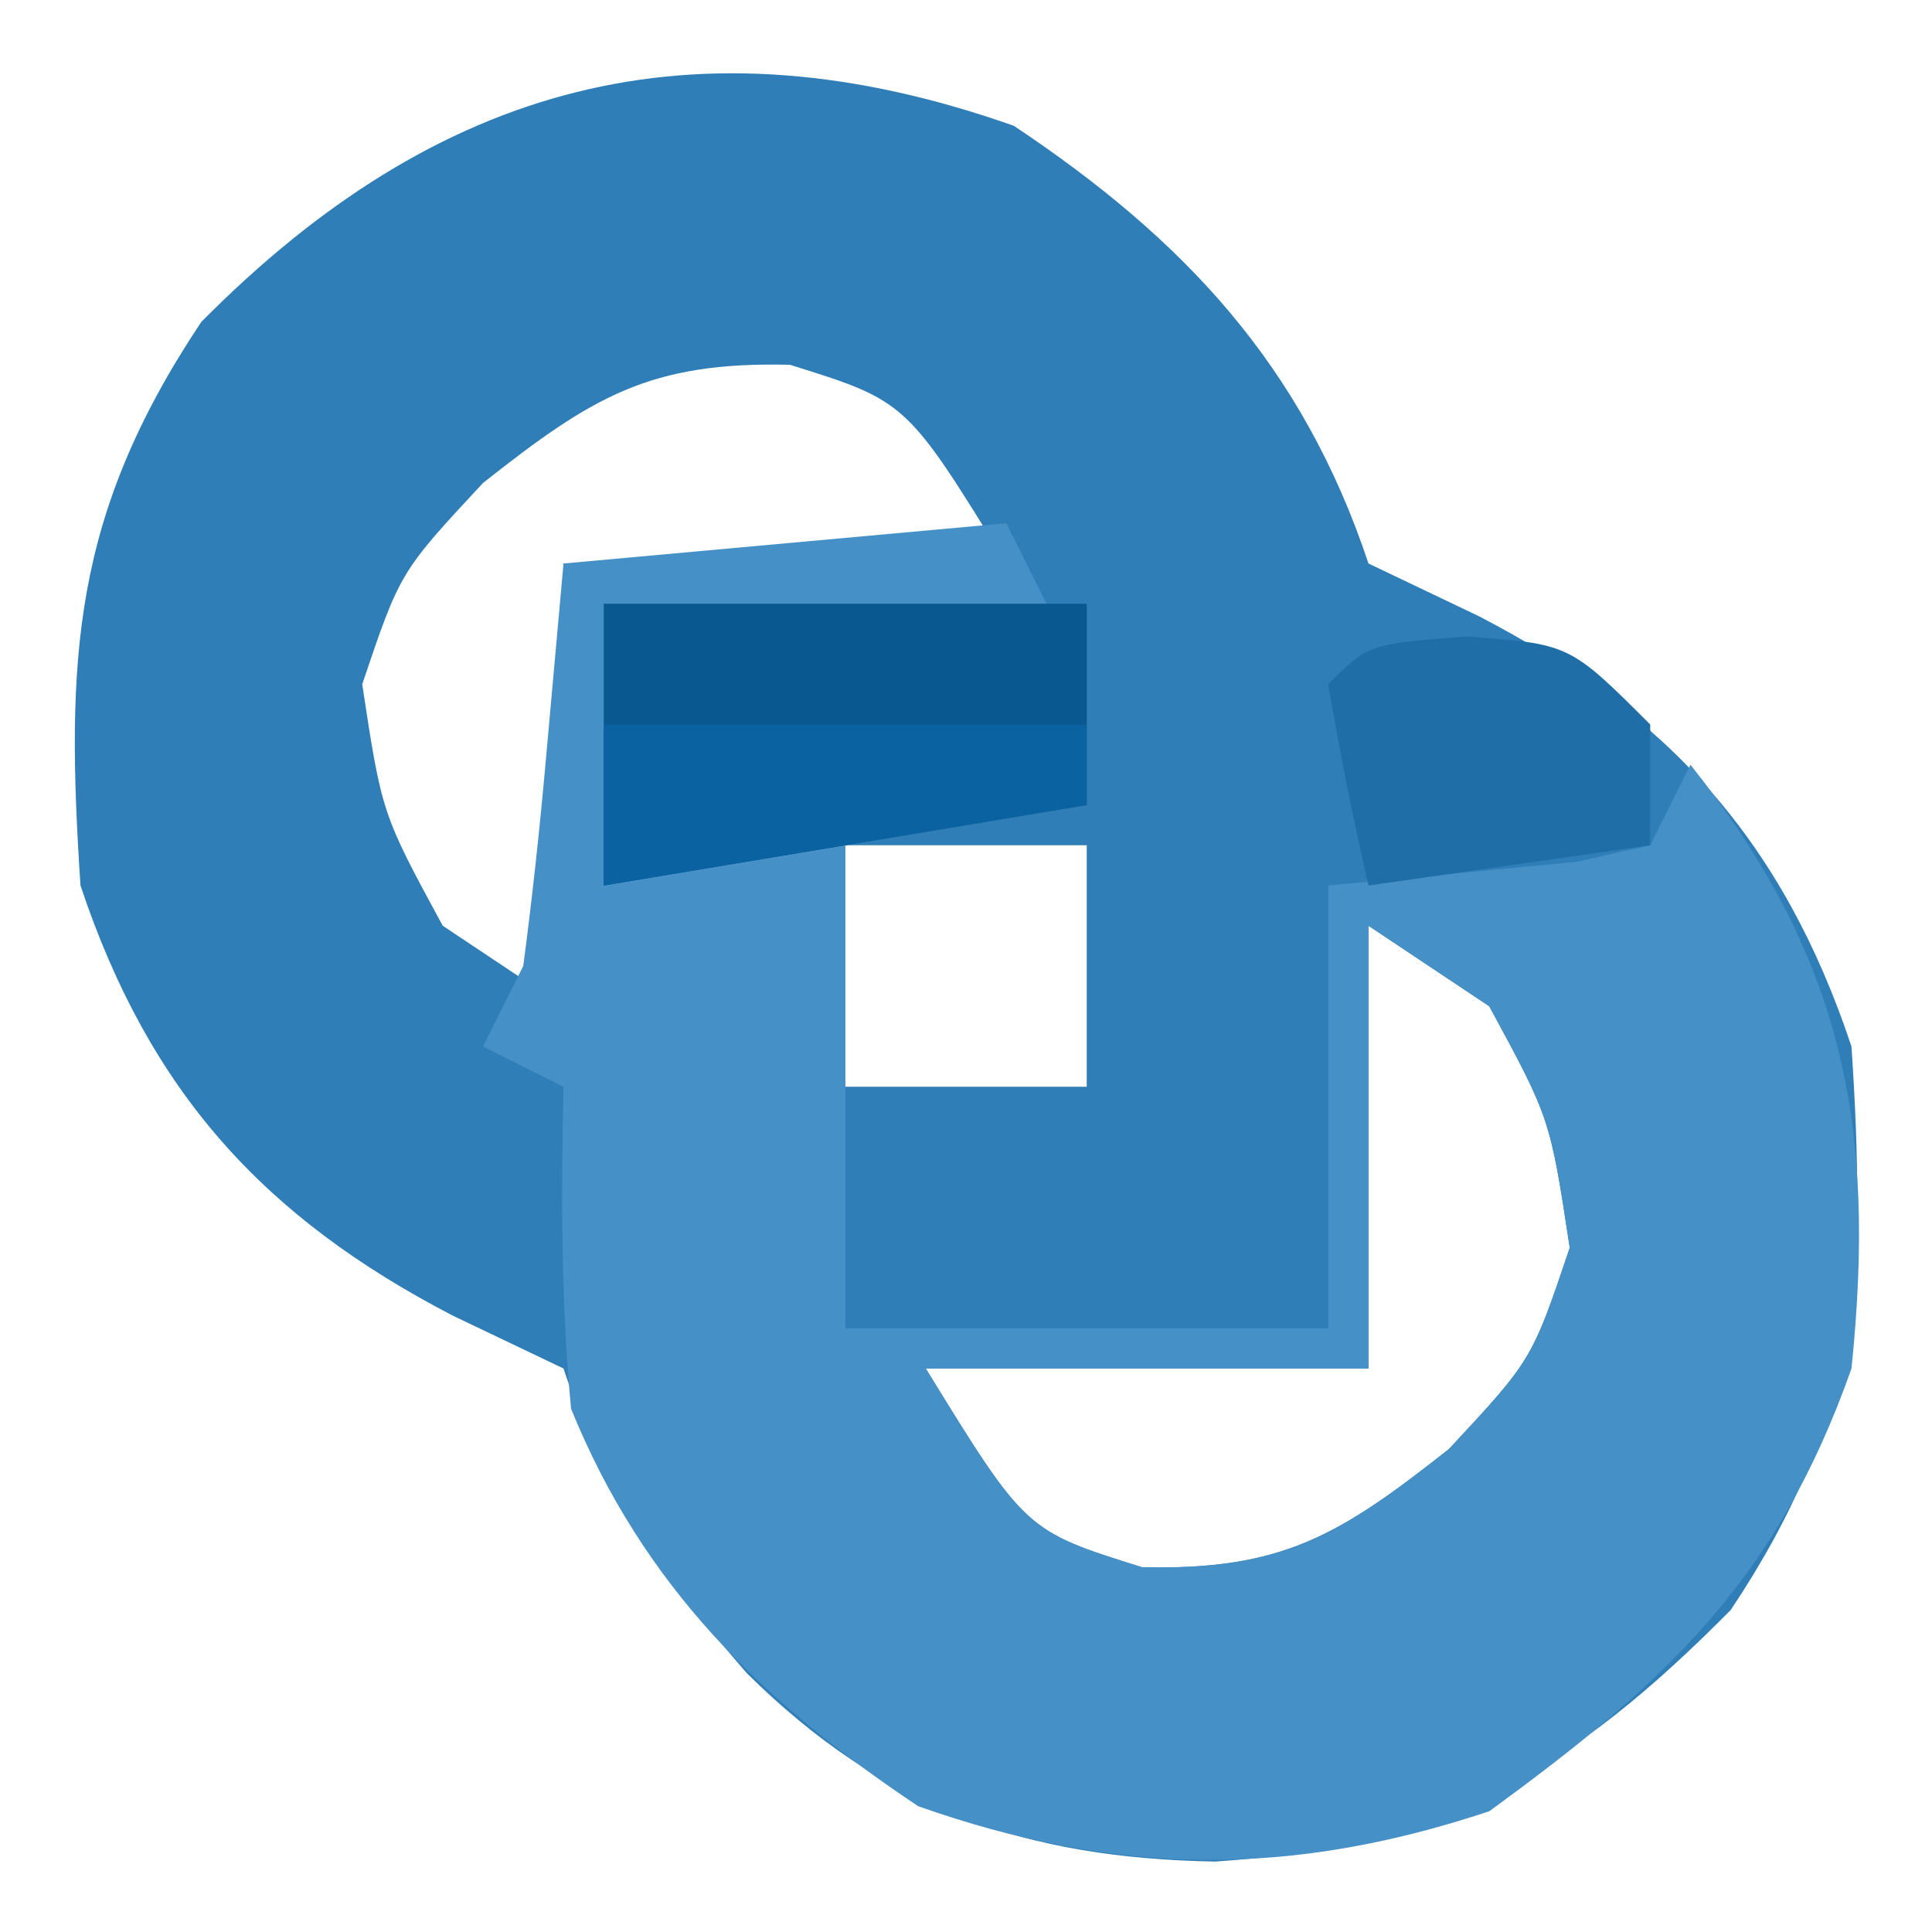
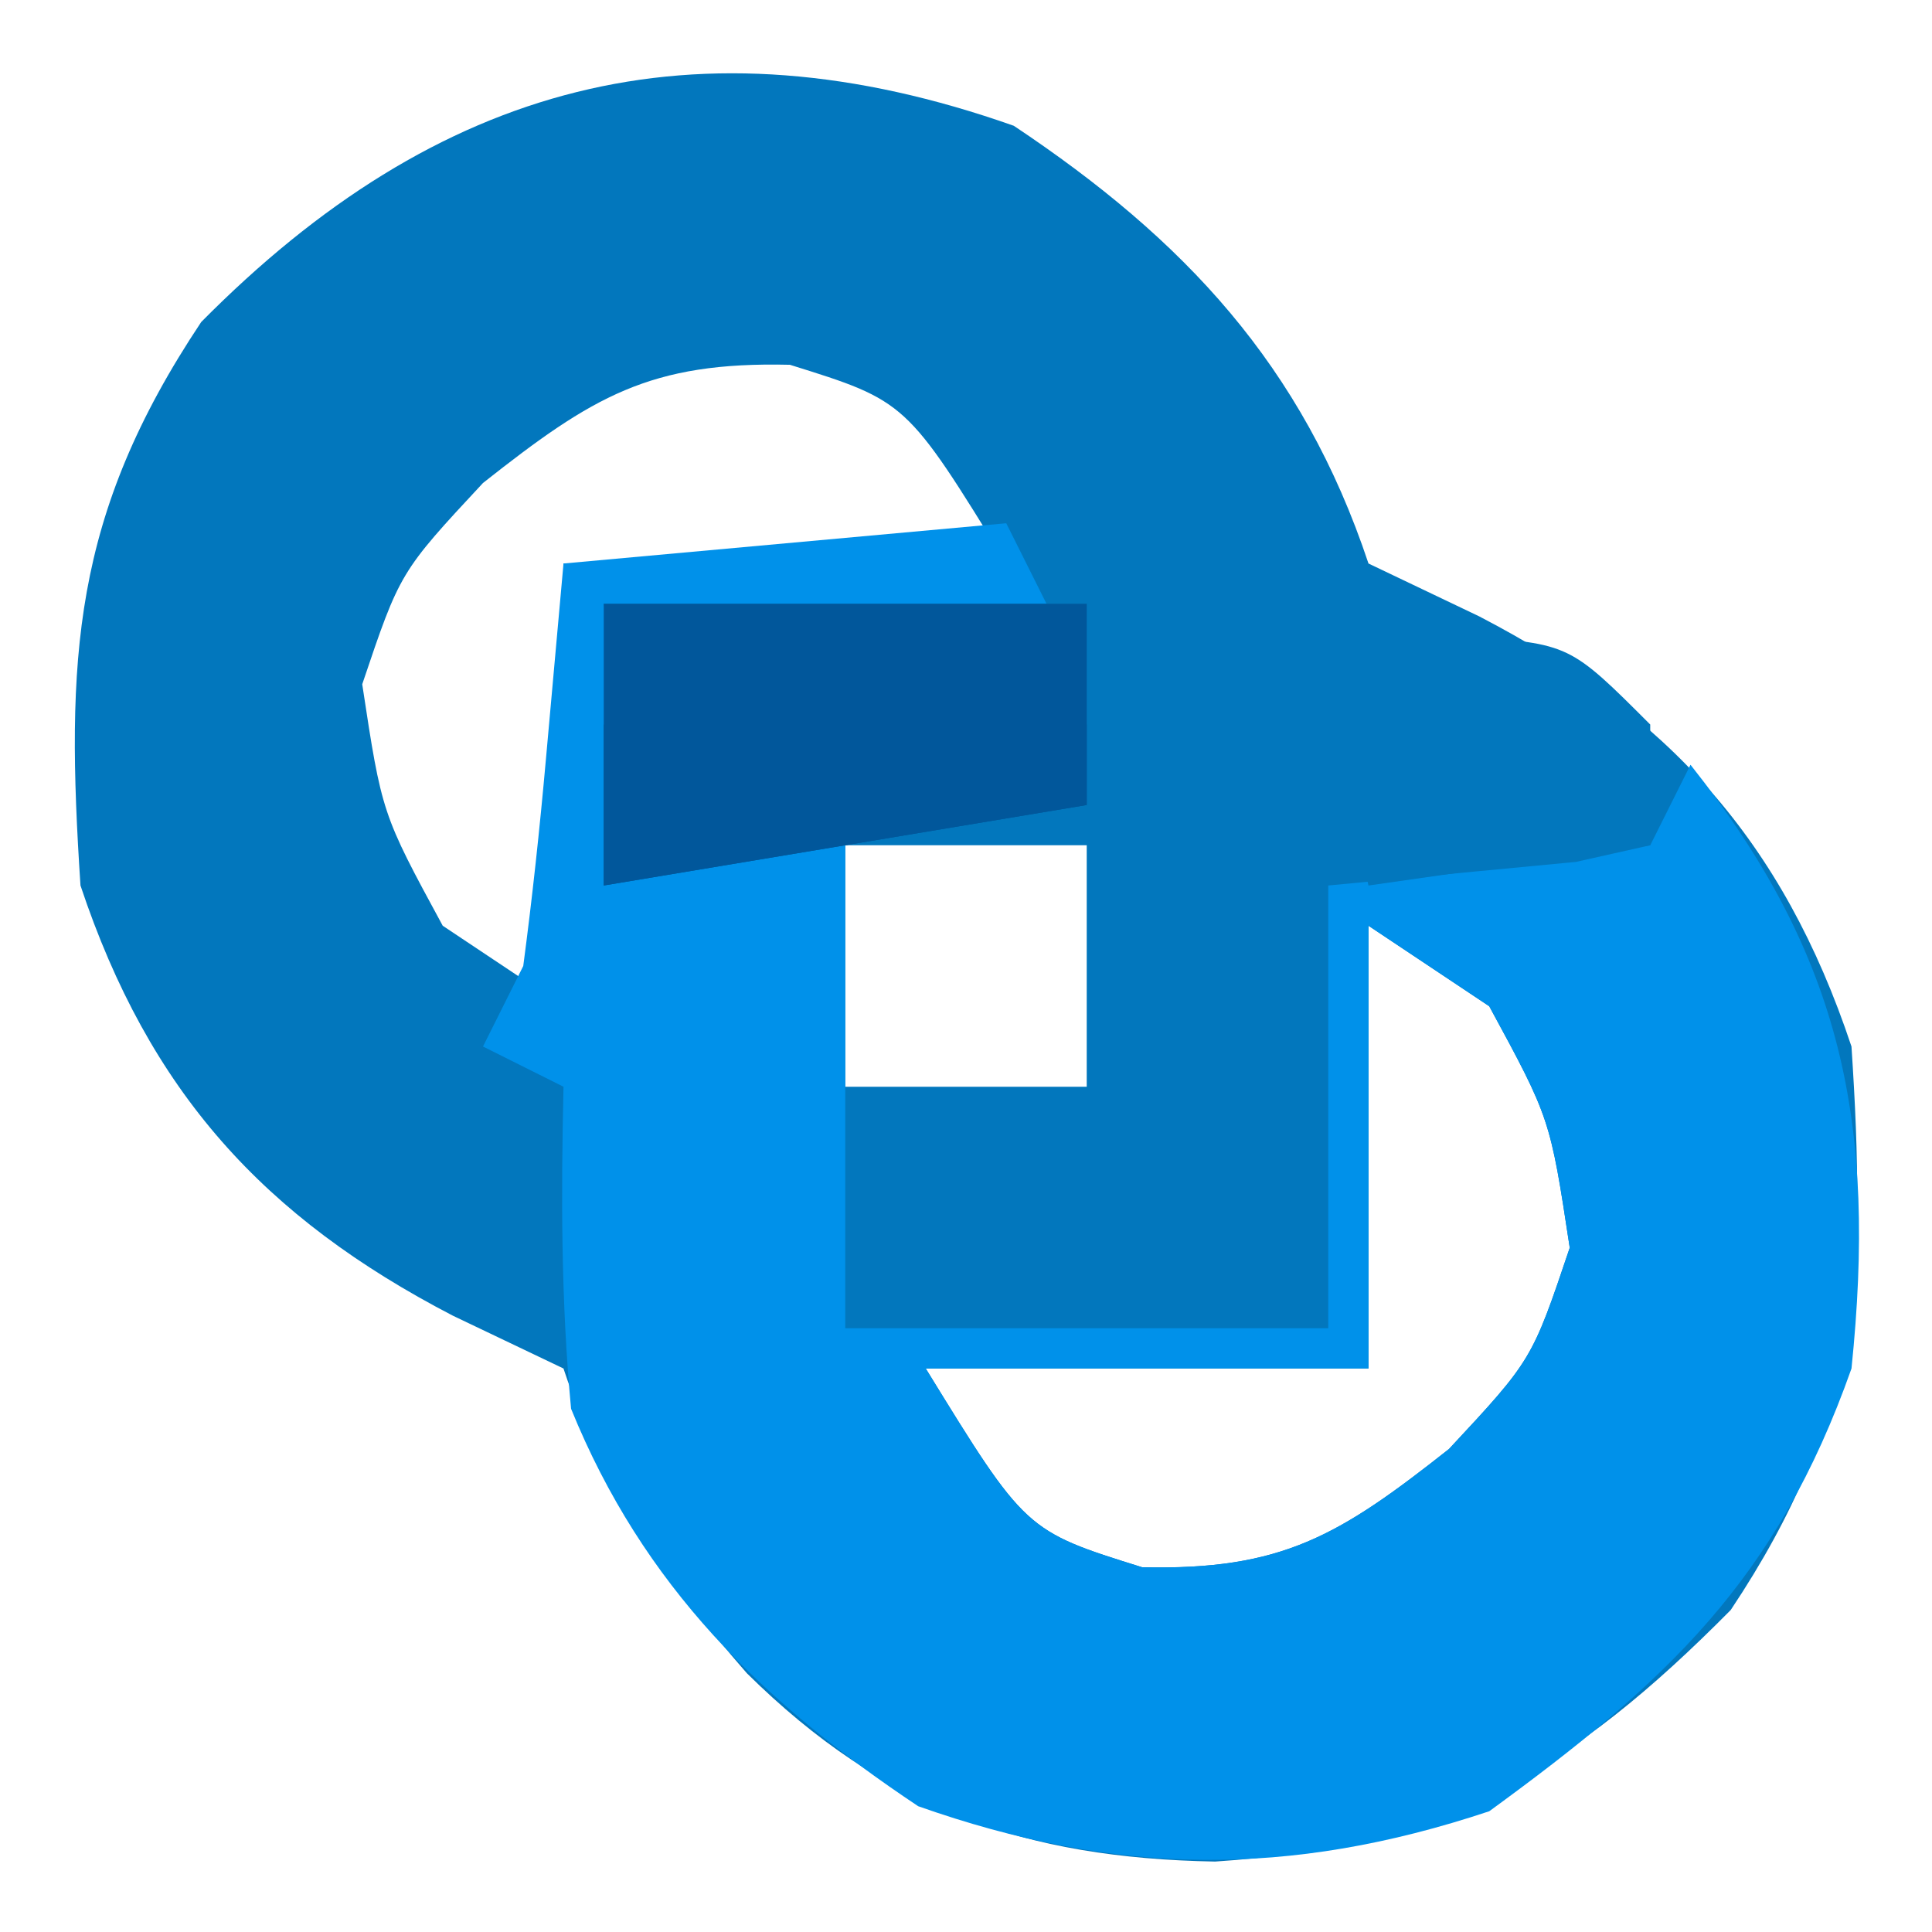
<svg xmlns="http://www.w3.org/2000/svg" version="1.1" width="48" height="48">
-   <path d="M0 0 C4.233 2.822 7.172 5.952 8.812 10.875 C10.174 11.525 10.174 11.525 11.562 12.188 C16.261 14.627 19.105 17.753 20.812 22.875 C21.181 28.491 21.028 32.052 17.812 36.875 C13.88 40.85 10.668 42.753 5 43.125 C0.281 43.039 -3.202 41.839 -6.633 38.445 C-8.766 35.996 -10.156 33.97 -11.188 30.875 C-12.549 30.225 -12.549 30.225 -13.938 29.562 C-18.636 27.123 -21.48 23.997 -23.188 18.875 C-23.556 13.259 -23.403 9.698 -20.188 4.875 C-14.311 -1.066 -7.916 -2.794 0 0 Z M-13.188 8.875 C-15.249 11.089 -15.249 11.089 -16.188 13.875 C-15.7 17.088 -15.7 17.088 -14.188 19.875 C-13.197 20.535 -12.207 21.195 -11.188 21.875 C-11.188 18.245 -11.188 14.615 -11.188 10.875 C-7.558 10.875 -3.928 10.875 -0.188 10.875 C-2.668 6.841 -2.668 6.841 -5.562 5.938 C-9.045 5.855 -10.469 6.728 -13.188 8.875 Z M-4.188 17.875 C-4.188 19.855 -4.188 21.835 -4.188 23.875 C-2.208 23.875 -0.228 23.875 1.812 23.875 C1.812 21.895 1.812 19.915 1.812 17.875 C-0.168 17.875 -2.147 17.875 -4.188 17.875 Z M8.812 19.875 C8.812 23.505 8.812 27.135 8.812 30.875 C5.183 30.875 1.552 30.875 -2.188 30.875 C0.293 34.909 0.293 34.909 3.188 35.812 C6.67 35.895 8.094 35.022 10.812 32.875 C12.874 30.661 12.874 30.661 13.812 27.875 C13.325 24.662 13.325 24.662 11.812 21.875 C10.822 21.215 9.832 20.555 8.812 19.875 Z " fill="#2F7EB8" transform="translate(25.1875,3.125)" />
-   <path d="M0 0 C0.33 0.66 0.66 1.32 1 2 C-2.63 2 -6.26 2 -10 2 C-9.67 3.98 -9.34 5.96 -9 8 C-7.35 8 -5.7 8 -4 8 C-4 11.96 -4 15.92 -4 20 C-0.04 20 3.92 20 8 20 C8 16.37 8 12.74 8 9 C11.076 8.707 11.076 8.707 14.152 8.414 C14.762 8.277 15.372 8.141 16 8 C16.33 7.34 16.66 6.68 17 6 C20.792 10.781 21.622 14.942 21 21 C19.141 26.266 16.397 28.794 12 32 C7.019 33.66 2.697 33.599 -2.188 31.875 C-6.057 29.295 -9.021 26.41 -10.812 22 C-11.063 19.325 -11.061 16.685 -11 14 C-11.66 13.67 -12.32 13.34 -13 13 C-12.67 12.34 -12.34 11.68 -12 11 C-11.774 9.296 -11.591 7.587 -11.438 5.875 C-11.293 4.266 -11.149 2.658 -11 1 C-5.555 0.505 -5.555 0.505 0 0 Z M9 10 C9 13.63 9 17.26 9 21 C5.37 21 1.74 21 -2 21 C0.48 25.034 0.48 25.034 3.375 25.938 C6.857 26.02 8.281 25.147 11 23 C13.062 20.786 13.062 20.786 14 18 C13.512 14.787 13.512 14.787 12 12 C11.01 11.34 10.02 10.68 9 10 Z " fill="#4590C7" transform="translate(25,13)" />
-   <path d="M0 0 C3.96 0 7.92 0 12 0 C12 1.65 12 3.3 12 5 C8.04 5.66 4.08 6.32 0 7 C0 4.69 0 2.38 0 0 Z " fill="#0A5890" transform="translate(15,15)" />
-   <path d="M0 0 C2.562 0.188 2.562 0.188 4.562 2.188 C4.562 3.178 4.562 4.168 4.562 5.188 C2.252 5.518 -0.058 5.848 -2.438 6.188 C-2.82 4.531 -3.151 2.863 -3.438 1.188 C-2.438 0.188 -2.438 0.188 0 0 Z " fill="#206EA7" transform="translate(36.4375,15.8125)" />
-   <path d="M0 0 C3.96 0 7.92 0 12 0 C12 0.66 12 1.32 12 2 C8.04 2.66 4.08 3.32 0 4 C0 2.68 0 1.36 0 0 Z " fill="#0B62A0" transform="translate(15,18)" />
+   <path d="M0 0 C4.233 2.822 7.172 5.952 8.812 10.875 C10.174 11.525 10.174 11.525 11.562 12.188 C16.261 14.627 19.105 17.753 20.812 22.875 C21.181 28.491 21.028 32.052 17.812 36.875 C13.88 40.85 10.668 42.753 5 43.125 C0.281 43.039 -3.202 41.839 -6.633 38.445 C-8.766 35.996 -10.156 33.97 -11.188 30.875 C-12.549 30.225 -12.549 30.225 -13.938 29.562 C-18.636 27.123 -21.48 23.997 -23.188 18.875 C-23.556 13.259 -23.403 9.698 -20.188 4.875 C-14.311 -1.066 -7.916 -2.794 0 0 Z M-13.188 8.875 C-15.249 11.089 -15.249 11.089 -16.188 13.875 C-15.7 17.088 -15.7 17.088 -14.188 19.875 C-13.197 20.535 -12.207 21.195 -11.188 21.875 C-11.188 18.245 -11.188 14.615 -11.188 10.875 C-7.558 10.875 -3.928 10.875 -0.188 10.875 C-2.668 6.841 -2.668 6.841 -5.562 5.938 C-9.045 5.855 -10.469 6.728 -13.188 8.875 Z M-4.188 17.875 C-4.188 19.855 -4.188 21.835 -4.188 23.875 C-2.208 23.875 -0.228 23.875 1.812 23.875 C1.812 21.895 1.812 19.915 1.812 17.875 C-0.168 17.875 -2.147 17.875 -4.188 17.875 Z M8.812 19.875 C8.812 23.505 8.812 27.135 8.812 30.875 C5.183 30.875 1.552 30.875 -2.188 30.875 C0.293 34.909 0.293 34.909 3.188 35.812 C6.67 35.895 8.094 35.022 10.812 32.875 C12.874 30.661 12.874 30.661 13.812 27.875 C13.325 24.662 13.325 24.662 11.812 21.875 C10.822 21.215 9.832 20.555 8.812 19.875 Z " fill="#0277BD" transform="translate(25.1875,3.125)" />
+   <path d="M0 0 C0.33 0.66 0.66 1.32 1 2 C-2.63 2 -6.26 2 -10 2 C-9.67 3.98 -9.34 5.96 -9 8 C-7.35 8 -5.7 8 -4 8 C-4 11.96 -4 15.92 -4 20 C-0.04 20 3.92 20 8 20 C8 16.37 8 12.74 8 9 C11.076 8.707 11.076 8.707 14.152 8.414 C14.762 8.277 15.372 8.141 16 8 C16.33 7.34 16.66 6.68 17 6 C20.792 10.781 21.622 14.942 21 21 C19.141 26.266 16.397 28.794 12 32 C7.019 33.66 2.697 33.599 -2.188 31.875 C-6.057 29.295 -9.021 26.41 -10.812 22 C-11.063 19.325 -11.061 16.685 -11 14 C-11.66 13.67 -12.32 13.34 -13 13 C-12.67 12.34 -12.34 11.68 -12 11 C-11.774 9.296 -11.591 7.587 -11.438 5.875 C-11.293 4.266 -11.149 2.658 -11 1 C-5.555 0.505 -5.555 0.505 0 0 Z M9 10 C9 13.63 9 17.26 9 21 C5.37 21 1.74 21 -2 21 C0.48 25.034 0.48 25.034 3.375 25.938 C6.857 26.02 8.281 25.147 11 23 C13.062 20.786 13.062 20.786 14 18 C13.512 14.787 13.512 14.787 12 12 C11.01 11.34 10.02 10.68 9 10 Z " fill="#0091EA" transform="translate(25,13)" />
+   <path d="M0 0 C3.96 0 7.92 0 12 0 C12 1.65 12 3.3 12 5 C8.04 5.66 4.08 6.32 0 7 C0 4.69 0 2.38 0 0 Z " fill="#01579B" transform="translate(15,15)" />
+   <path d="M0 0 C2.562 0.188 2.562 0.188 4.562 2.188 C4.562 3.178 4.562 4.168 4.562 5.188 C2.252 5.518 -0.058 5.848 -2.438 6.188 C-2.82 4.531 -3.151 2.863 -3.438 1.188 C-2.438 0.188 -2.438 0.188 0 0 Z " fill="#0277BD" transform="translate(36.4375,15.8125)" />
+   <path d="M0 0 C3.96 0 7.92 0 12 0 C12 0.66 12 1.32 12 2 C8.04 2.66 4.08 3.32 0 4 C0 2.68 0 1.36 0 0 Z " fill="#01579B" transform="translate(15,18)" />
</svg>
